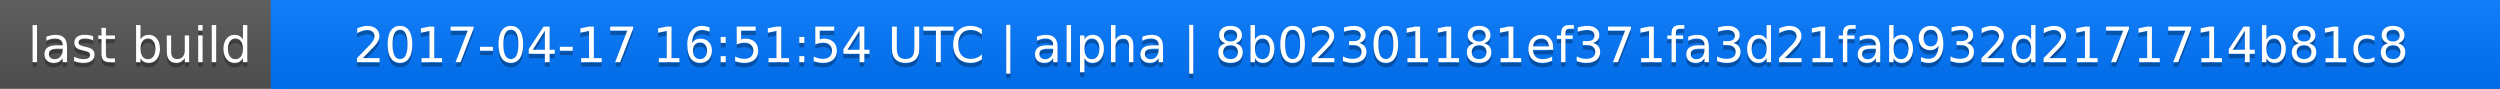
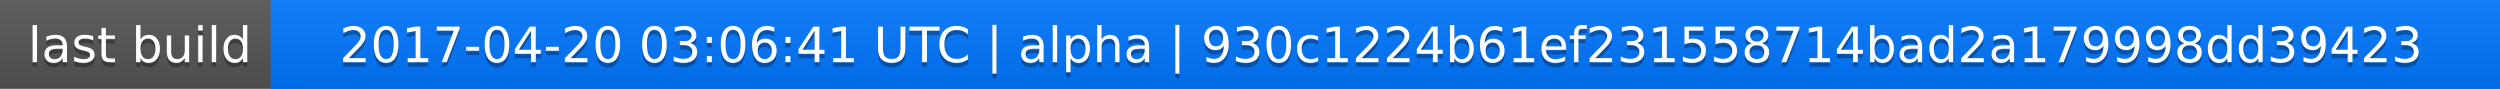
<svg xmlns="http://www.w3.org/2000/svg" width="563" height="20">
  <linearGradient id="a" x2="0" y2="100%">
    <stop offset="0" stop-color="#bbb" stop-opacity=".1" />
    <stop offset="1" stop-opacity=".1" />
  </linearGradient>
  <rect rx="0" width="563" height="20" fill="#555" />
  <rect rx="0" x="61" width="502" height="20" fill="#07f" />
  <path fill="#07f" d="M61 0h4v20h-4z" />
  <rect rx="0" width="563" height="20" fill="url(#a)" />
  <g fill="#fff" text-anchor="middle" font-family="DejaVu Sans,Verdana,Geneva,sans-serif" font-size="11">
    <text x="31.5" y="15" fill="#010101" fill-opacity=".3">last build</text>
    <text x="31.5" y="14">last build</text>
-     <text x="311" y="15" fill="#010101" fill-opacity=".3">2017-04-17 16:51:54 UTC | alpha | 8b02301181ef371fa3d21fab932d2171714b81c8</text>
-     <text x="311" y="14">2017-04-17 16:51:54 UTC | alpha | 8b02301181ef371fa3d21fab932d2171714b81c8</text>
+     <text x="311" y="15" fill="#010101" fill-opacity=".3">2017-04-20 03:06:41 UTC | alpha | 930c1224b61ef231558714bad2a179998dd39423</text>
+     <text x="311" y="14">2017-04-20 03:06:41 UTC | alpha | 930c1224b61ef231558714bad2a179998dd39423</text>
  </g>
</svg>
